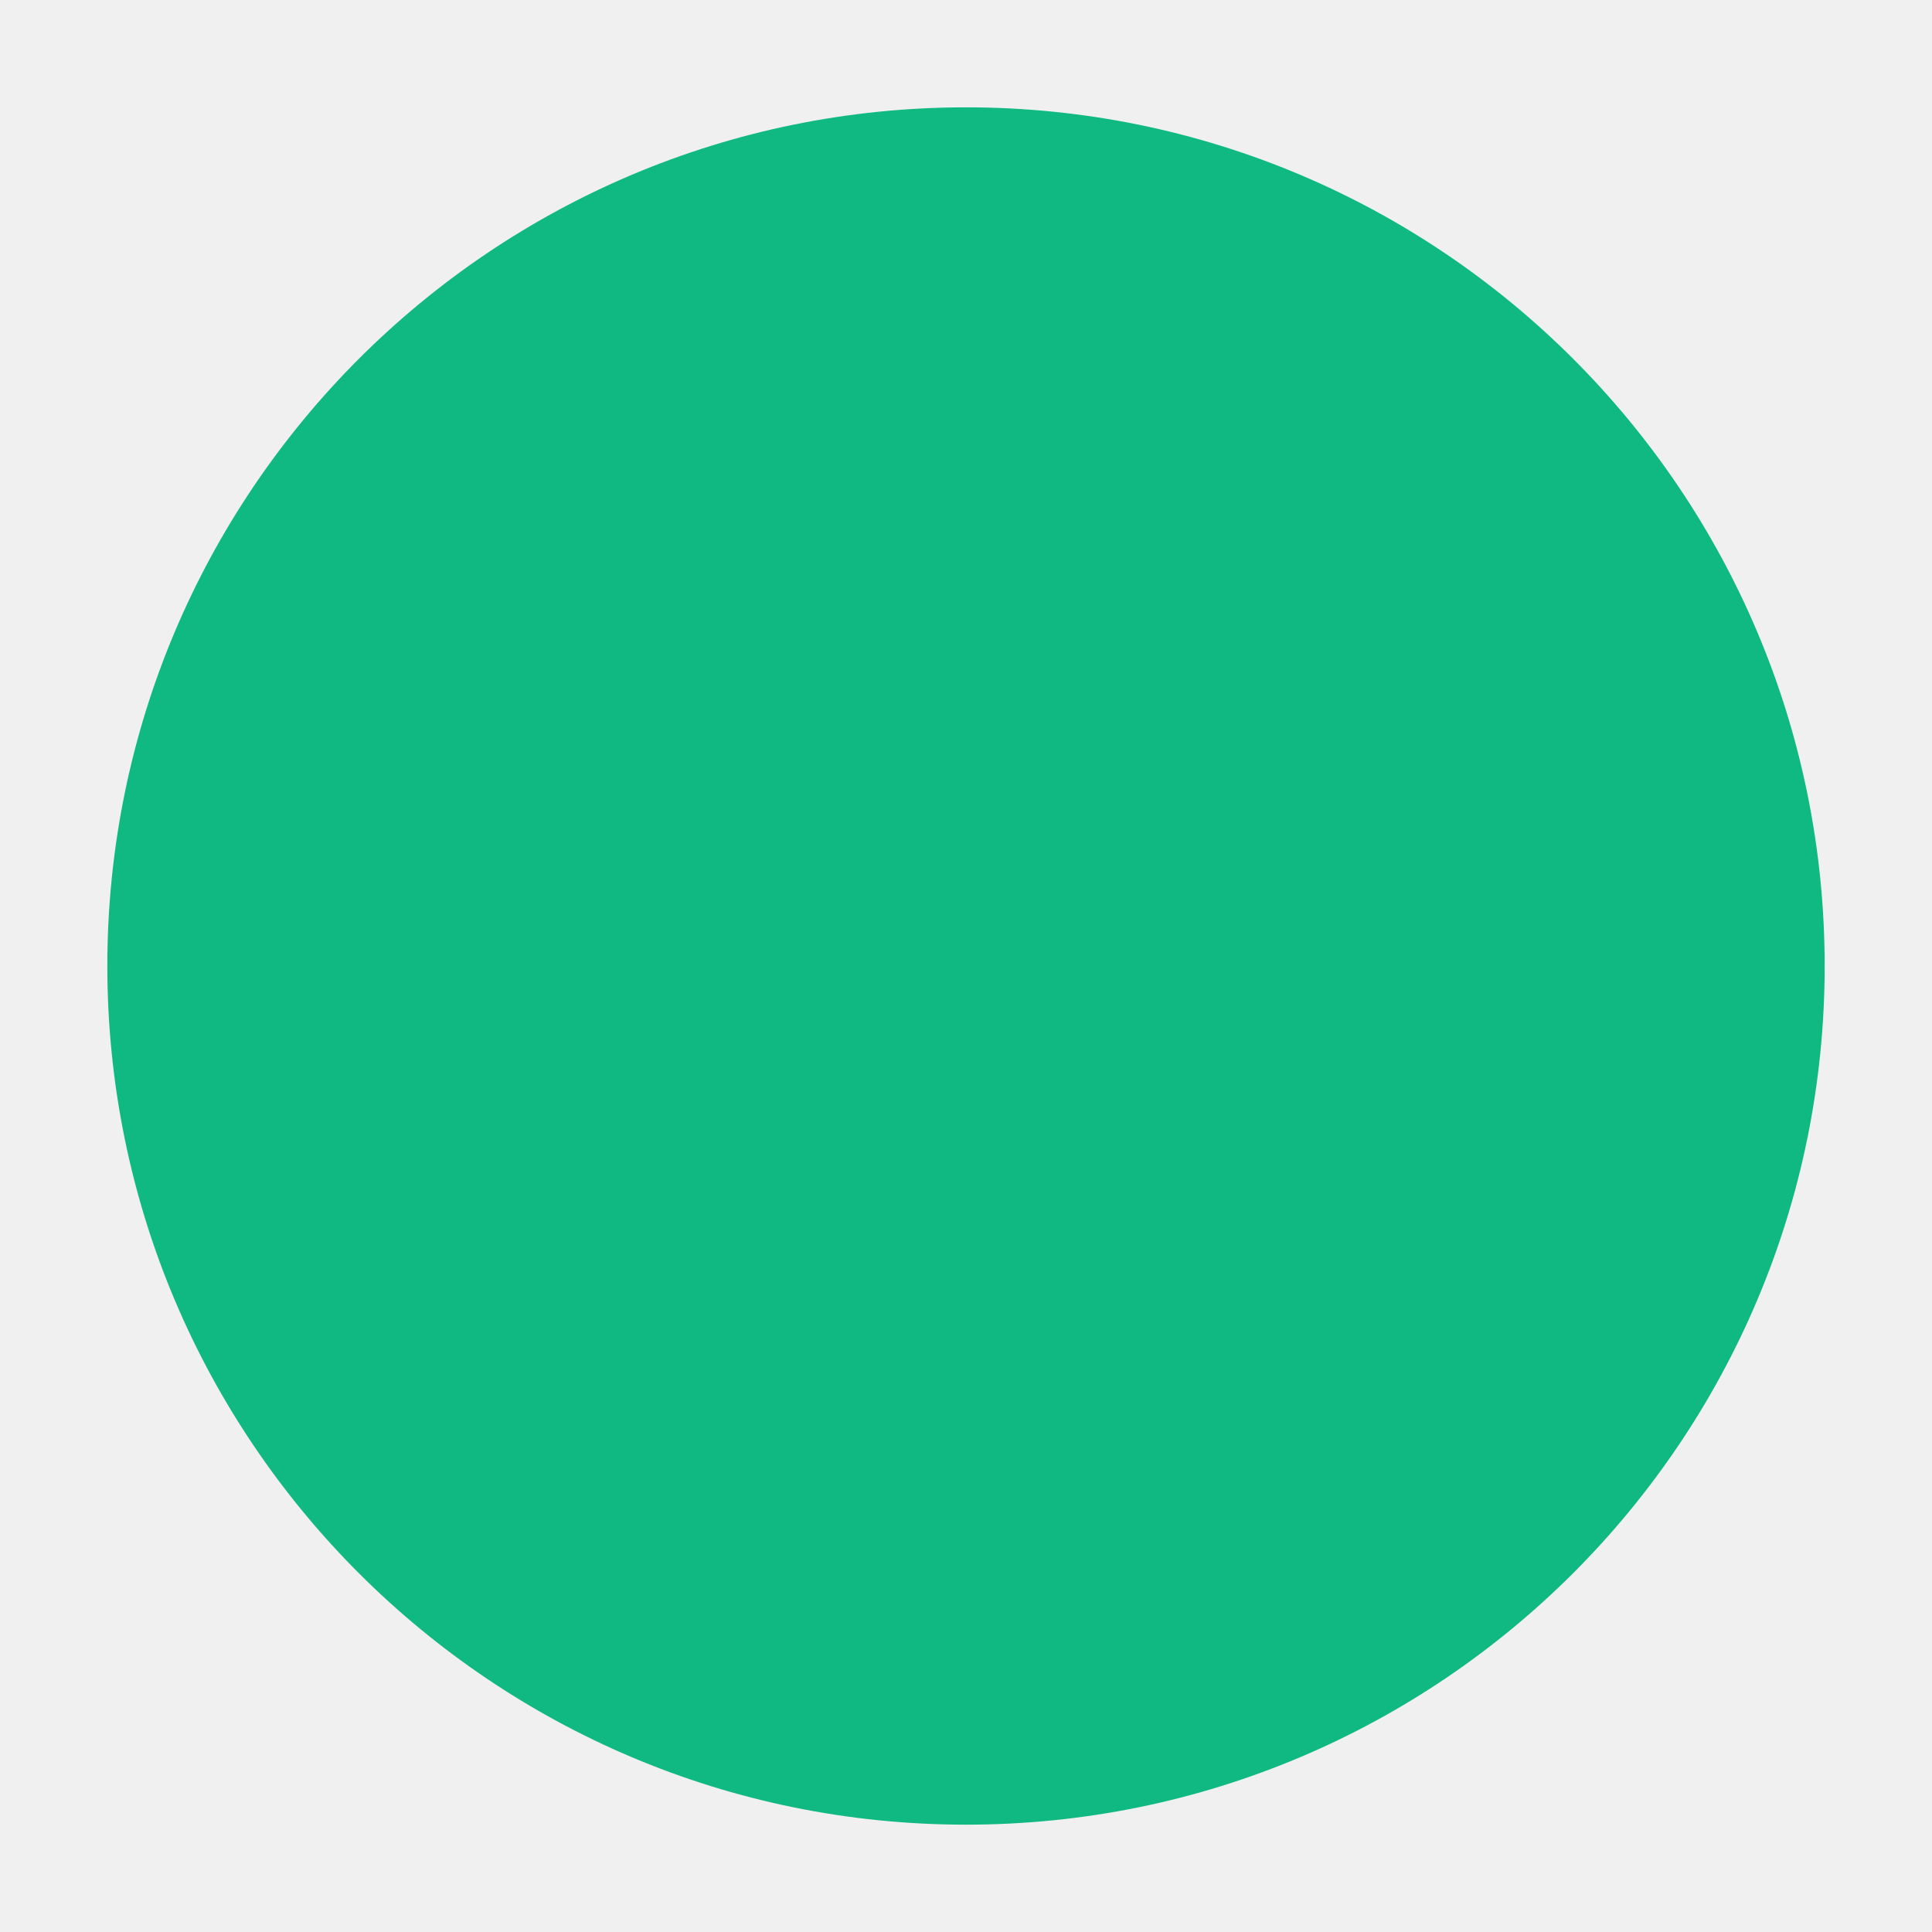
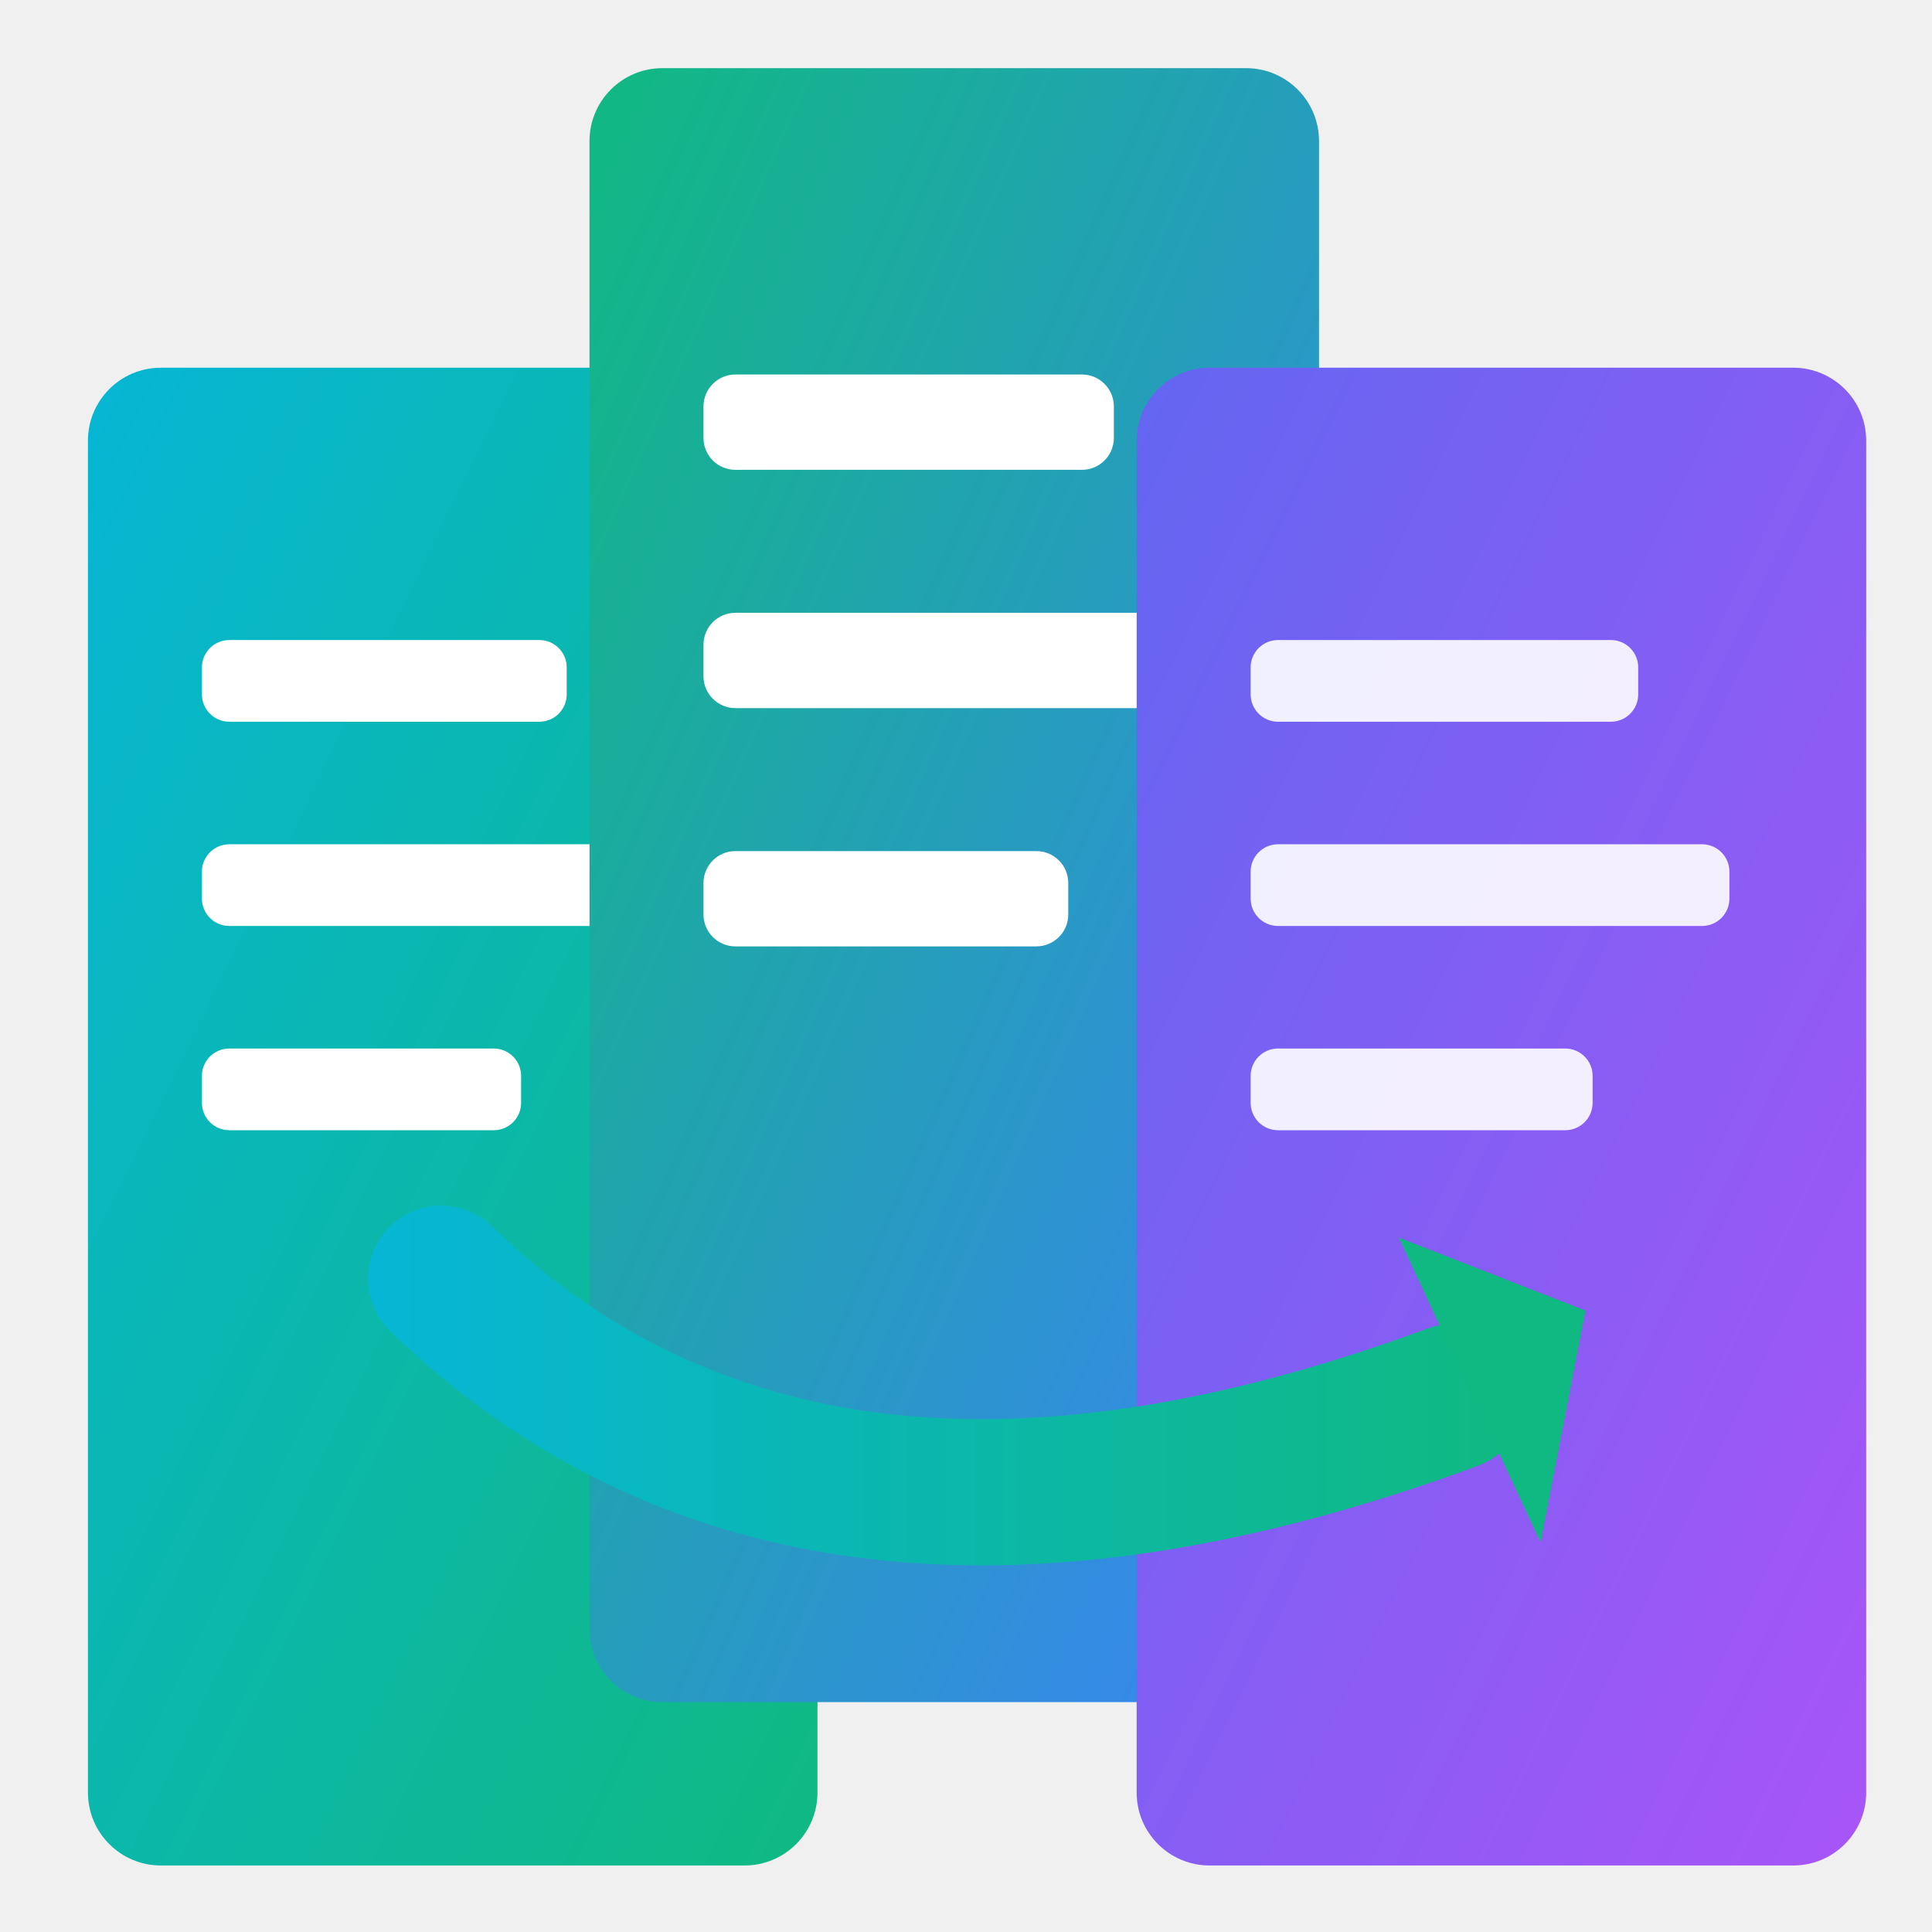
- <svg xmlns="http://www.w3.org/2000/svg" viewBox="0 0 180 180">
-   <circle cx="90" cy="90" r="80" fill="#10b981" />
+ <svg xmlns="http://www.w3.org/2000/svg" viewBox="0 0 512 512" version="1.1" id="svg22">
+   <defs id="defs8">
+     <linearGradient id="gradLeft" x1="70.356" y1="68.224" x2="257.973" y2="255.841" gradientTransform="matrix(1.030483,0,0,2.115635,-49.19716,-46.89047)" gradientUnits="userSpaceOnUse">
+       <stop offset="0%" stop-color="#06b6d4" id="stop1" />
+       <stop offset="100%" stop-color="#10b981" id="stop2" />
+     </linearGradient>
+     <linearGradient id="gradMiddle" x1="208.207" y1="48.99" x2="404.166" y2="244.949" gradientTransform="matrix(0.9866126,0,0,2.209709,-49.19716,-90.19174)" gradientUnits="userSpaceOnUse">
+       <stop offset="0%" stop-color="#10b981" id="stop3" />
+       <stop offset="100%" stop-color="#3b82f6" id="stop4" />
+     </linearGradient>
+     <linearGradient id="gradRight" x1="340.055" y1="68.224" x2="527.672" y2="255.841" gradientTransform="matrix(1.030483,0,0,2.115635,-49.19716,-46.89047)" gradientUnits="userSpaceOnUse">
+       <stop offset="0%" stop-color="#6366f1" id="stop5" />
+       <stop offset="100%" stop-color="#a855f7" id="stop6" />
+     </linearGradient>
+     <linearGradient id="gradArrow" x1="53.808" y1="571.482" x2="179.697" y2="571.482" gradientTransform="matrix(2.39934,0,0,-0.7981071,-29.23526,873.4286)" gradientUnits="userSpaceOnUse">
+       <stop offset="0%" stop-color="#06b6d4" id="stop7" />
+       <stop offset="100%" stop-color="#10b981" id="stop8" />
+     </linearGradient>
+   </defs>
+   <rect x="23.304" y="97.447" width="193.336" height="396.928" rx="19.334" fill="url(#gradLeft)" id="rect8" style="fill:url(#gradLeft);stroke-width:1.477" />
+   <rect x="53.512" y="169.616" width="96.668" height="21.651" rx="7.25" fill="#ffffff" id="rect9" style="stroke-width:1.477" />
+   <rect x="53.512" y="223.742" width="120.835" height="21.651" rx="7.25" fill="#ffffff" id="rect10" style="stroke-width:1.477" />
+   <rect x="53.512" y="277.869" width="84.584" height="21.651" rx="7.25" fill="#ffffff" id="rect11" style="stroke-width:1.477" />
+   <rect x="156.222" y="18.061" width="193.336" height="433.013" rx="19.334" fill="url(#gradMiddle)" id="rect12" style="fill:url(#gradMiddle);stroke-width:1.477" />
+   <rect x="186.431" y="99.251" width="108.751" height="25.259" rx="8.458" fill="#ffffff" id="rect13" style="stroke-width:1.477" />
+   <rect x="186.431" y="162.399" width="132.918" height="25.259" rx="8.458" fill="#ffffff" id="rect14" style="stroke-width:1.477" />
+   <rect x="186.431" y="225.547" width="96.668" height="25.259" rx="8.458" fill="#ffffff" id="rect15" style="stroke-width:1.477" />
+   <rect x="301.224" y="97.447" width="193.336" height="396.928" rx="19.334" fill="url(#gradRight)" id="rect16" style="fill:url(#gradRight);stroke-width:1.477" />
+   <rect x="331.433" y="169.616" width="102.71" height="21.651" rx="7.25" fill="#ffffff" opacity="0.9" id="rect17" style="stroke-width:1.477" />
+   <rect x="331.433" y="223.742" width="126.877" height="21.651" rx="7.25" fill="#ffffff" opacity="0.9" id="rect18" style="stroke-width:1.477" />
+   <rect x="331.433" y="277.869" width="90.626" height="21.651" rx="7.25" fill="#ffffff" opacity="0.9" id="rect19" style="stroke-width:1.477" />
+   <path d="m 116.919,338.863 q 97.436,94.335 267.95,31.445" stroke="url(#gradArrow)" stroke-width="38.747" fill="none" stroke-linecap="round" id="path19" style="stroke:url(#gradArrow)" />
+   <polygon points="370,320 340,345 340,295 " fill="#10b981" id="polygon19" transform="matrix(1.022606,-0.7019664,0.7509236,1.616462,-198.4895,89.78668)" />
</svg>
